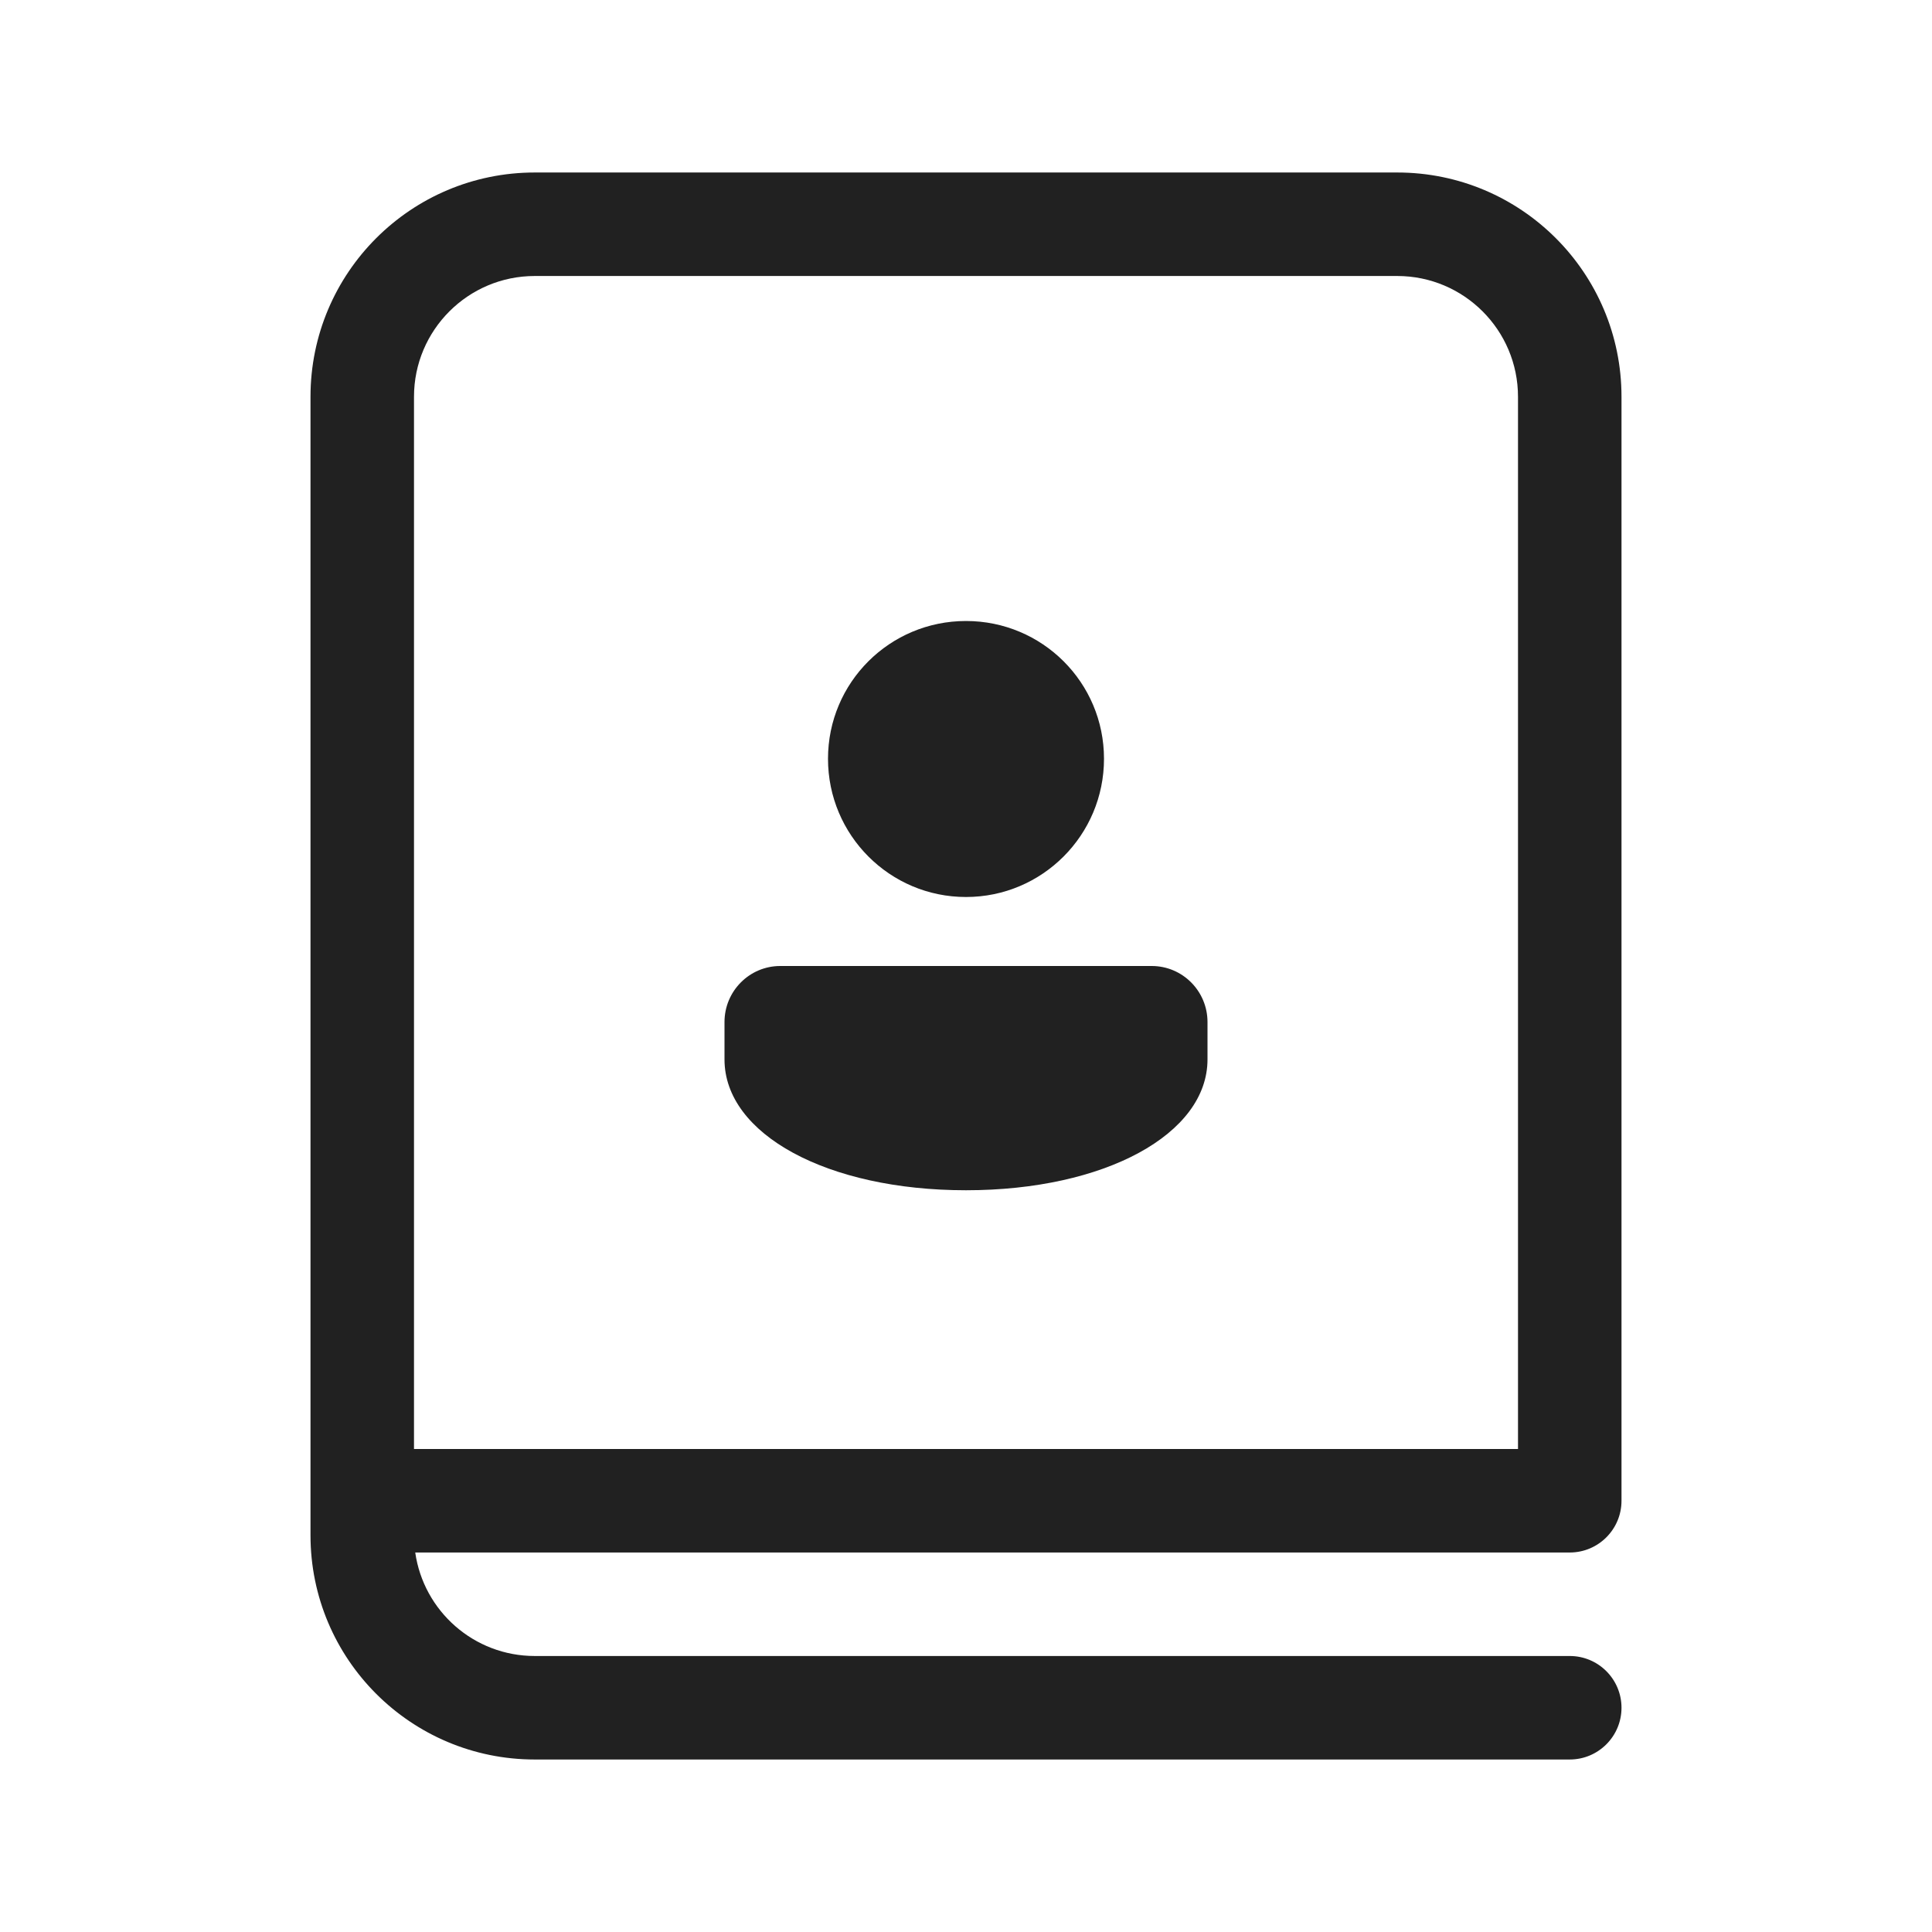
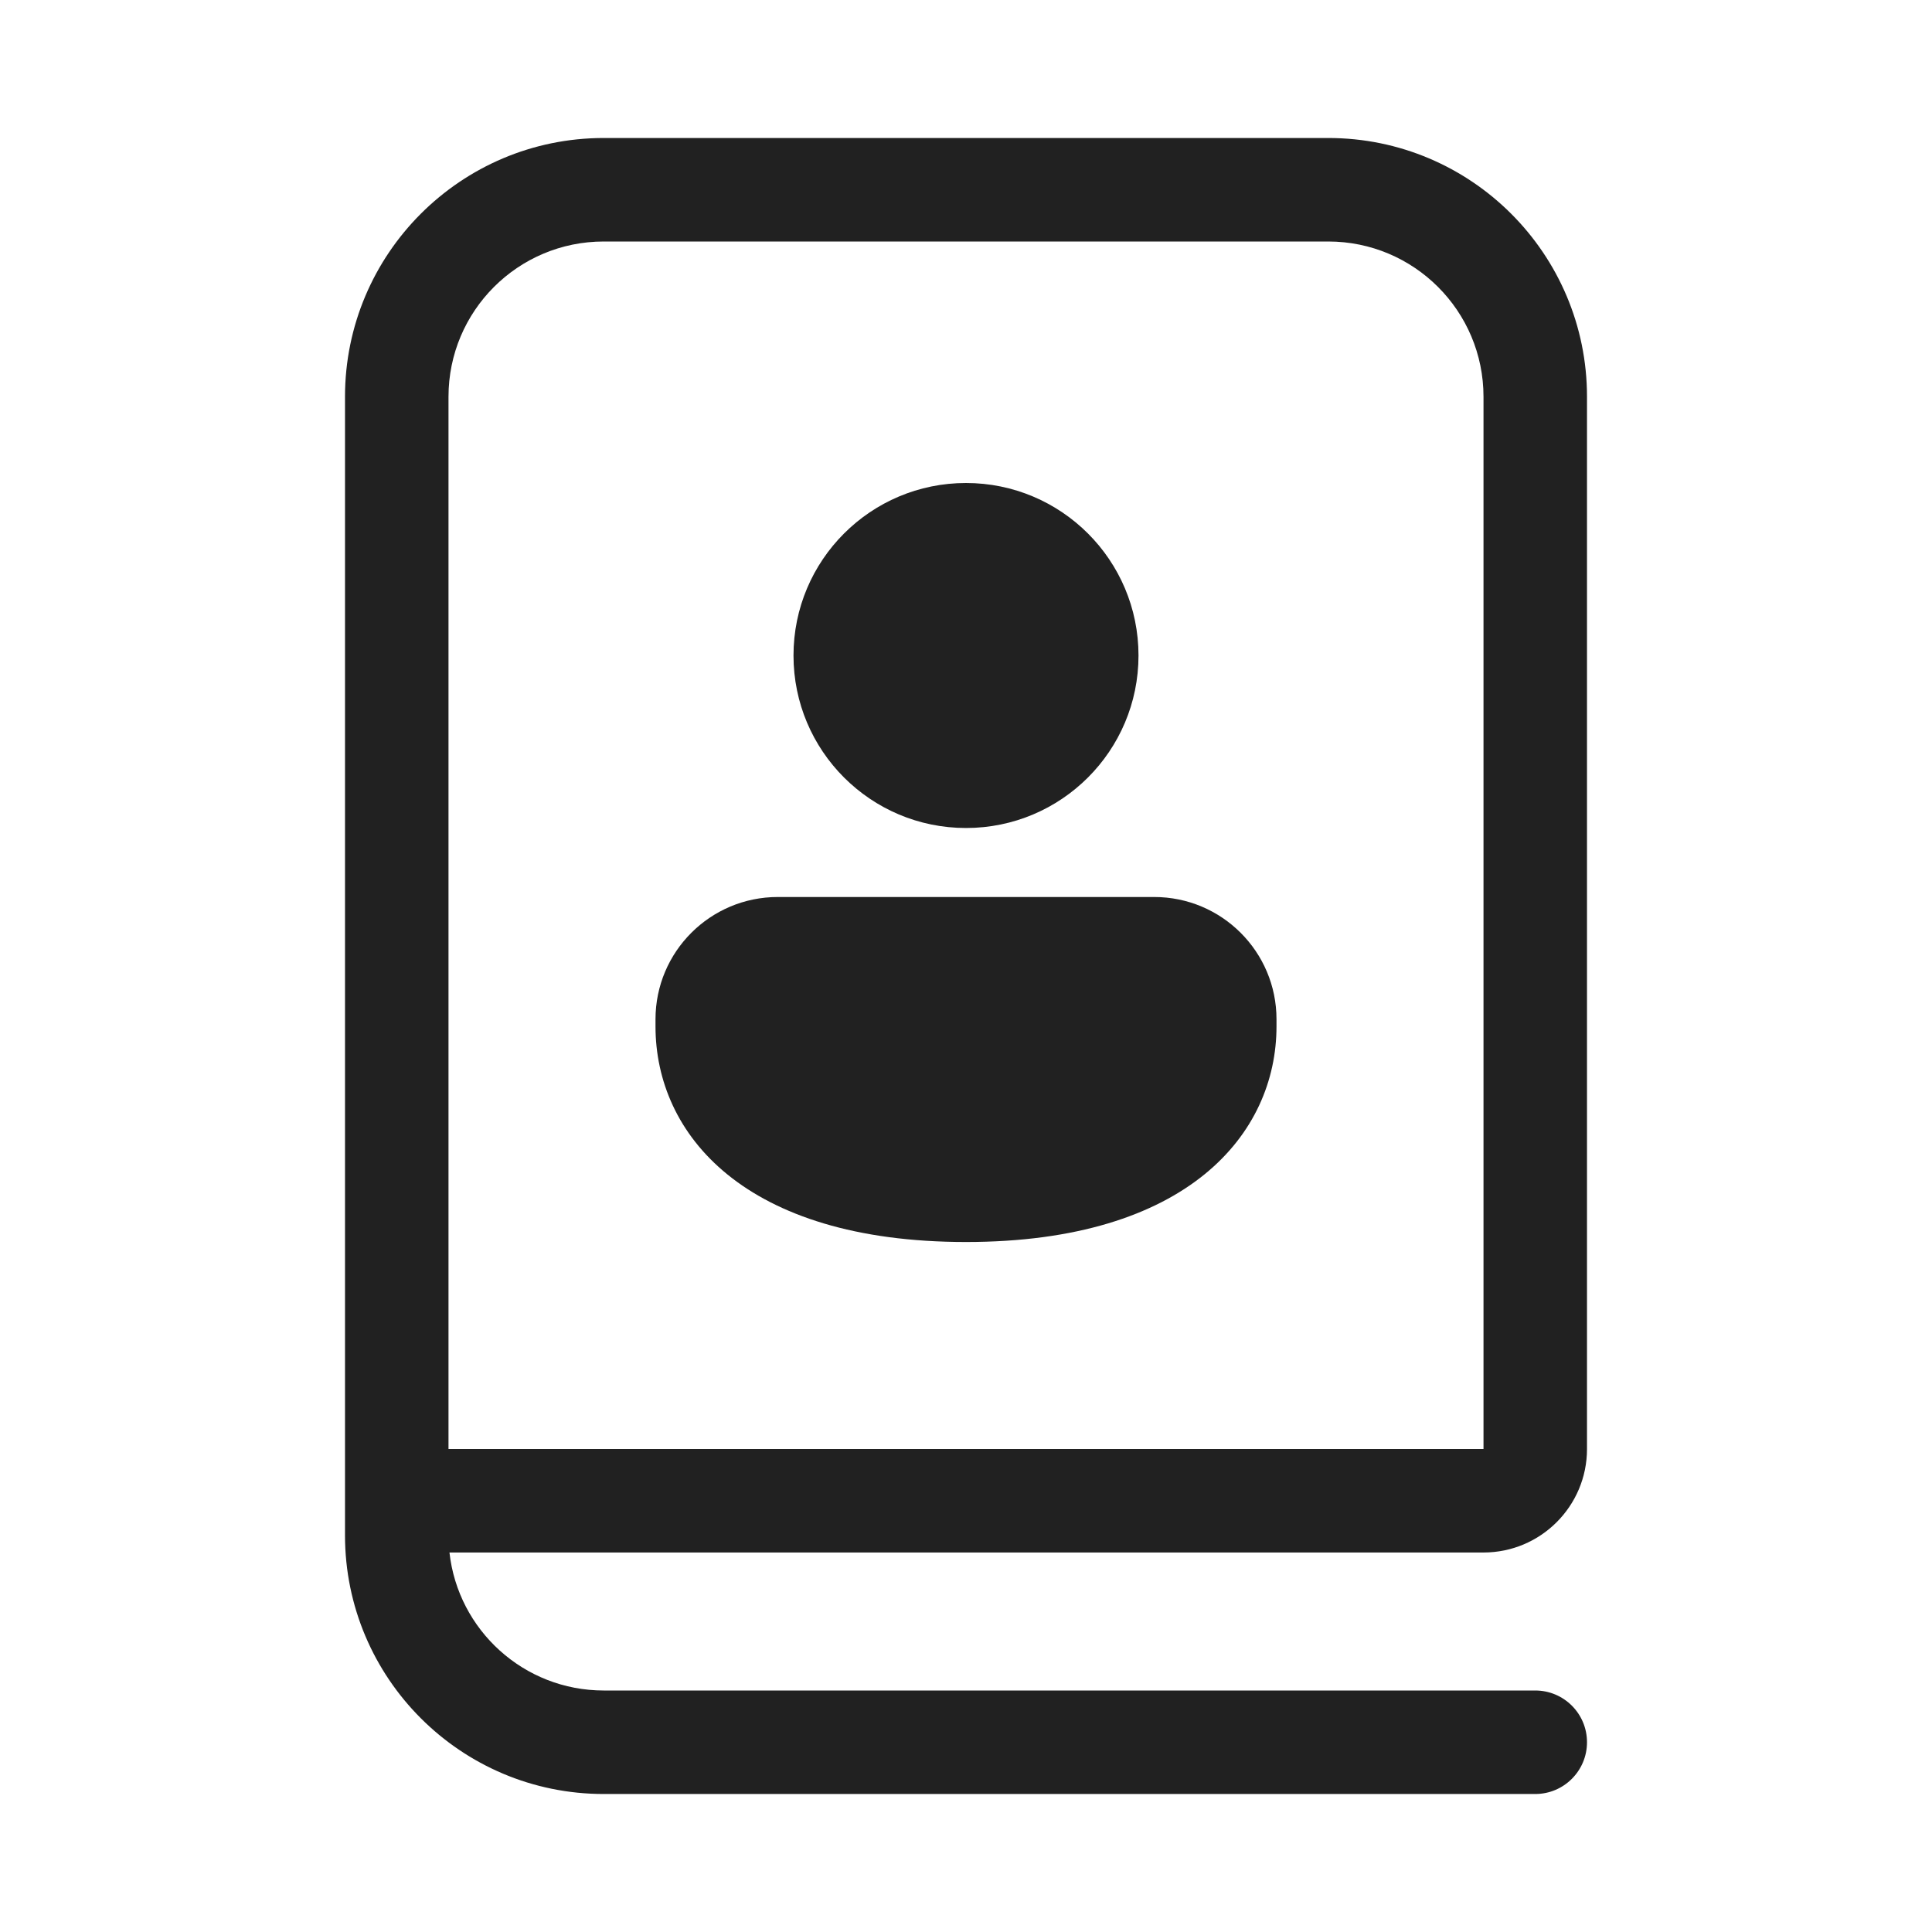
<svg xmlns="http://www.w3.org/2000/svg" width="28" height="28" viewBox="0 0 28 28" fill="none">
-   <path d="M16 10.997C16 12.103 15.105 13 14 13C12.895 13 12 12.103 12 10.997C12 9.891 12.895 9 14 9C15.105 9 16 9.891 16 10.997ZM17.5 14.812V15.354C17.5 16.438 16.01 17.25 14 17.25C11.989 17.25 10.5 16.438 10.5 15.354V14.812C10.5 14.364 10.862 14 11.308 14H16.692C17.138 14 17.5 14.364 17.5 14.812ZM7.75 2.5C5.955 2.5 4.5 3.955 4.5 5.75V22.25C4.5 24.045 5.955 25.5 7.75 25.5H22.75C23.164 25.5 23.5 25.164 23.5 24.75C23.5 24.336 23.164 24 22.75 24H7.75C6.868 24 6.139 23.348 6.018 22.5H22.75C23.164 22.5 23.5 22.164 23.5 21.75V5.75C23.5 3.955 22.045 2.5 20.25 2.5H7.75ZM22 5.75V21H6V5.75C6 4.784 6.784 4 7.75 4H20.25C21.216 4 22 4.784 22 5.75Z" fill="#212121" />
+   <path d="M8.75 2C6.679 2 5 3.679 5 5.75V22.25C5 24.321 6.679 26 8.75 26H22.25C22.664 26 23 25.664 23 25.25C23 24.835 22.664 24.5 22.25 24.5H8.75C7.592 24.5 6.638 23.625 6.514 22.5H21.5C22.328 22.5 23 21.828 23 21V5.75C23 3.679 21.321 2 19.25 2H8.75ZM21.5 5.75V21H6.5V5.75C6.5 4.507 7.507 3.5 8.75 3.5H19.25C20.493 3.5 21.5 4.507 21.5 5.75ZM16.5 9.5C16.5 10.881 15.381 12 14 12C12.619 12 11.5 10.881 11.5 9.5C11.5 8.119 12.619 7 14 7C15.381 7 16.5 8.119 16.5 9.5ZM18.5 14.875C18.5 16.431 17.214 18 14 18C10.786 18 9.5 16.437 9.5 14.875V14.772C9.5 13.793 10.294 13 11.273 13H16.727C17.706 13 18.5 13.793 18.5 14.772V14.875Z" fill="#212121" />
</svg>
